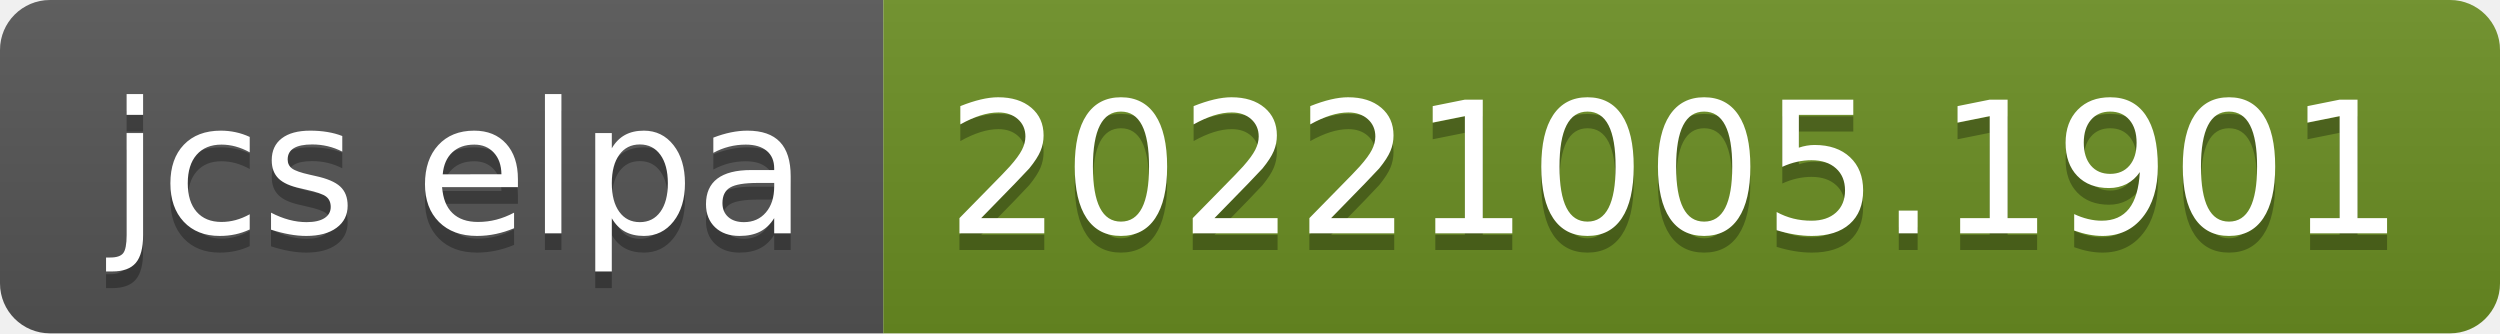
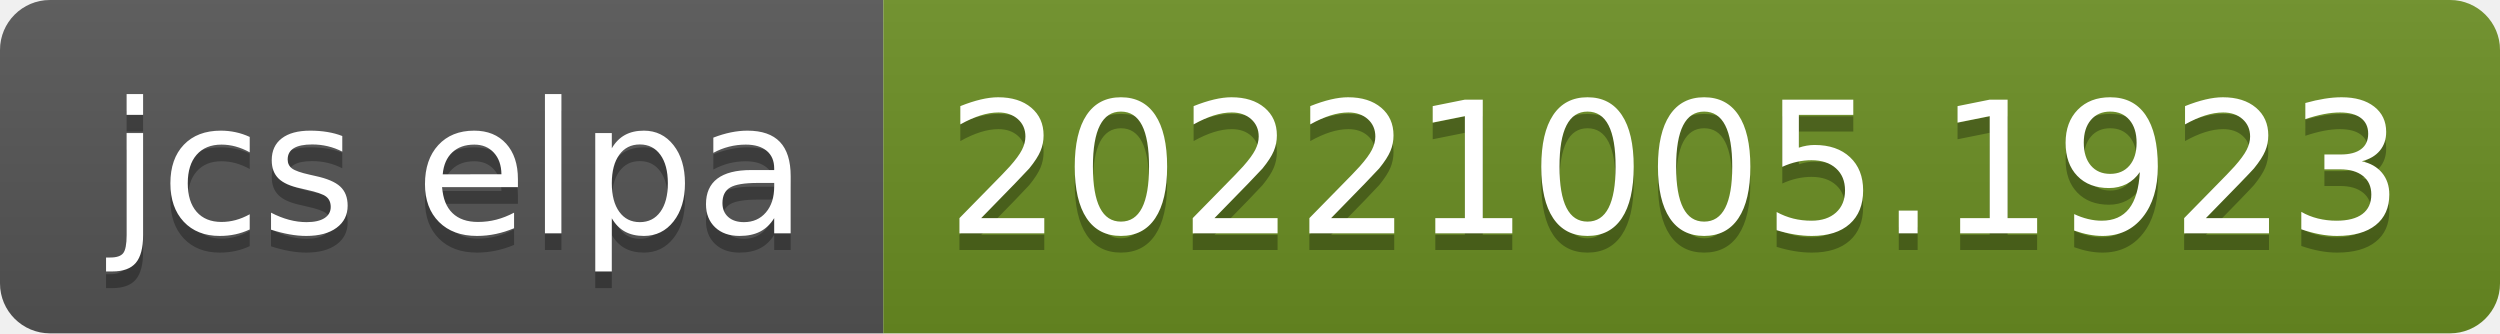
- <svg xmlns="http://www.w3.org/2000/svg" width="150" height="20" role="img" aria-label="jcs elpa: 20221005.1901">
+ <svg xmlns="http://www.w3.org/2000/svg" width="150" height="20" role="img" aria-label="jcs elpa: 20221005.1923">
  <linearGradient id="s" x2="0" y2="100%">
    <stop offset="0" stop-color="#bbb" stop-opacity=".1" />
    <stop offset="1" stop-opacity=".1" />
  </linearGradient>
  <clipPath id="r">
    <rect width="150" height="20" rx="3" fill="#fff" />
  </clipPath>
  <g clip-path="url(#r)">
    <rect width="53" height="20" fill="#555" />
    <rect x="53" width="97" height="20" fill="#6b8e23" />
    <rect width="150" height="20" fill="url(#s)" />
  </g>
  <g fill="#fff" text-anchor="middle" font-family="Verdana,Geneva,DejaVu Sans,sans-serif" text-rendering="geometricPrecision" font-size="110">
    <text aria-hidden="true" x="275" y="150" fill="#010101" fill-opacity=".3" transform="scale(.1)" textLength="430">jcs elpa</text>
    <text x="275" y="140" transform="scale(.1)" fill="#fff" textLength="430">jcs elpa</text>
-     <text aria-hidden="true" x="1005" y="150" fill="#010101" fill-opacity=".3" transform="scale(.1)" textLength="870">20221005.1901</text>
-     <text x="1005" y="140" transform="scale(.1)" fill="#fff" textLength="870">20221005.1901</text>
+     <text aria-hidden="true" x="1005" y="150" fill="#010101" fill-opacity=".3" transform="scale(.1)" textLength="870">20221005.1923</text>
+     <text x="1005" y="140" transform="scale(.1)" fill="#fff" textLength="870">20221005.1923</text>
  </g>
</svg>
